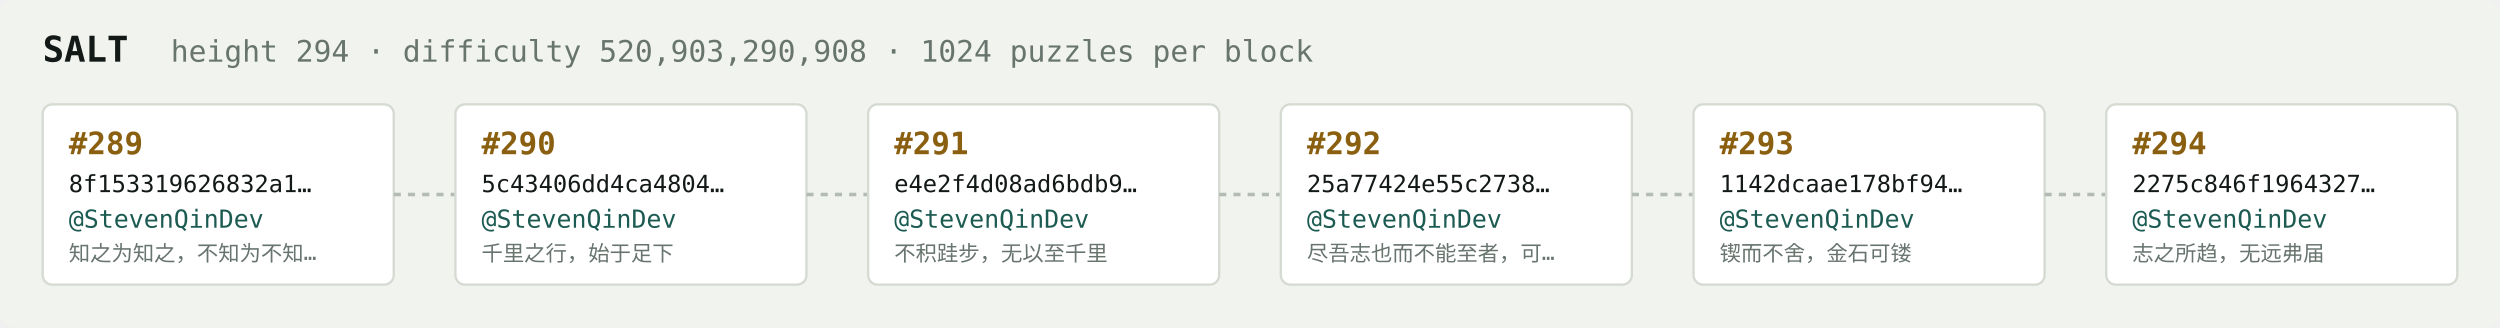
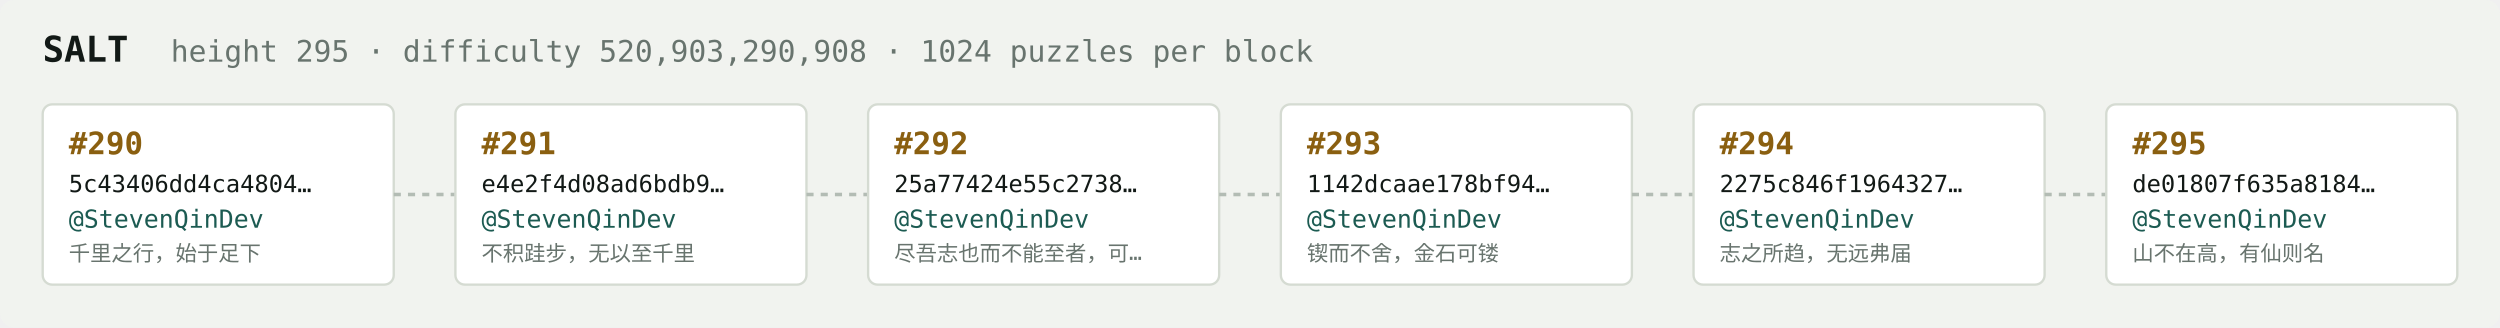
<svg xmlns="http://www.w3.org/2000/svg" width="1054" height="138" viewBox="0 0 1054 138" font-family="ui-monospace,SFMono-Regular,Menlo,monospace">
  <rect fill="#f1f3ef" width="1054" height="138" rx="6" />
  <text x="18" y="26" fill="#121916" font-size="15" font-weight="700">SALT</text>
-   <text x="72" y="26" fill="#68746e" font-size="12.5">height 294 · difficulty 520,903,290,908 · 1024 puzzles per block</text>
+   <text x="72" y="26" fill="#68746e" font-size="12.5">height 295 · difficulty 520,903,290,908 · 1024 puzzles per block</text>
  <rect x="18" y="44" width="148" height="76" rx="4" fill="#ffffff" stroke="#d5dbd2" stroke-width="1" />
-   <text x="29" y="65" fill="#8a5f10" font-size="13" font-weight="700">#289</text>
-   <text x="29" y="81" fill="#121916" font-size="10">8f153319626832a1…</text>
+   <text x="29" y="65" fill="#8a5f10" font-size="13" font-weight="700">#290</text>
+   <text x="29" y="81" fill="#121916" font-size="10">5c43406dd4ca4804…</text>
  <text x="29" y="96" fill="#1c5b52" font-size="10.5">@StevenQinDev</text>
-   <text x="29" y="110" fill="#68746e" font-size="9">知之为知之，不知为不知…</text>
+   <text x="29" y="110" fill="#68746e" font-size="9">千里之行，始于足下</text>
  <line x1="166" y1="82.0" x2="192" y2="82.0" stroke="#b3bcb4" stroke-width="1.5" stroke-dasharray="3 3" />
  <rect x="192" y="44" width="148" height="76" rx="4" fill="#ffffff" stroke="#d5dbd2" stroke-width="1" />
-   <text x="203" y="65" fill="#8a5f10" font-size="13" font-weight="700">#290</text>
-   <text x="203" y="81" fill="#121916" font-size="10">5c43406dd4ca4804…</text>
+   <text x="203" y="65" fill="#8a5f10" font-size="13" font-weight="700">#291</text>
+   <text x="203" y="81" fill="#121916" font-size="10">e4e2f4d08ad6bdb9…</text>
  <text x="203" y="96" fill="#1c5b52" font-size="10.5">@StevenQinDev</text>
-   <text x="203" y="110" fill="#68746e" font-size="9">千里之行，始于足下</text>
+   <text x="203" y="110" fill="#68746e" font-size="9">不积跬步，无以至千里</text>
  <line x1="340" y1="82.0" x2="366" y2="82.0" stroke="#b3bcb4" stroke-width="1.5" stroke-dasharray="3 3" />
  <rect x="366" y="44" width="148" height="76" rx="4" fill="#ffffff" stroke="#d5dbd2" stroke-width="1" />
-   <text x="377" y="65" fill="#8a5f10" font-size="13" font-weight="700">#291</text>
-   <text x="377" y="81" fill="#121916" font-size="10">e4e2f4d08ad6bdb9…</text>
+   <text x="377" y="65" fill="#8a5f10" font-size="13" font-weight="700">#292</text>
+   <text x="377" y="81" fill="#121916" font-size="10">25a77424e55c2738…</text>
  <text x="377" y="96" fill="#1c5b52" font-size="10.5">@StevenQinDev</text>
-   <text x="377" y="110" fill="#68746e" font-size="9">不积跬步，无以至千里</text>
+   <text x="377" y="110" fill="#68746e" font-size="9">尽吾志也而不能至者，可…</text>
  <line x1="514" y1="82.0" x2="540" y2="82.0" stroke="#b3bcb4" stroke-width="1.5" stroke-dasharray="3 3" />
  <rect x="540" y="44" width="148" height="76" rx="4" fill="#ffffff" stroke="#d5dbd2" stroke-width="1" />
-   <text x="551" y="65" fill="#8a5f10" font-size="13" font-weight="700">#292</text>
-   <text x="551" y="81" fill="#121916" font-size="10">25a77424e55c2738…</text>
+   <text x="551" y="65" fill="#8a5f10" font-size="13" font-weight="700">#293</text>
+   <text x="551" y="81" fill="#121916" font-size="10">1142dcaae178bf94…</text>
  <text x="551" y="96" fill="#1c5b52" font-size="10.5">@StevenQinDev</text>
-   <text x="551" y="110" fill="#68746e" font-size="9">尽吾志也而不能至者，可…</text>
+   <text x="551" y="110" fill="#68746e" font-size="9">锲而不舍，金石可镂</text>
  <line x1="688" y1="82.0" x2="714" y2="82.0" stroke="#b3bcb4" stroke-width="1.5" stroke-dasharray="3 3" />
  <rect x="714" y="44" width="148" height="76" rx="4" fill="#ffffff" stroke="#d5dbd2" stroke-width="1" />
-   <text x="725" y="65" fill="#8a5f10" font-size="13" font-weight="700">#293</text>
-   <text x="725" y="81" fill="#121916" font-size="10">1142dcaae178bf94…</text>
+   <text x="725" y="65" fill="#8a5f10" font-size="13" font-weight="700">#294</text>
+   <text x="725" y="81" fill="#121916" font-size="10">2275c846f1964327…</text>
  <text x="725" y="96" fill="#1c5b52" font-size="10.5">@StevenQinDev</text>
-   <text x="725" y="110" fill="#68746e" font-size="9">锲而不舍，金石可镂</text>
+   <text x="725" y="110" fill="#68746e" font-size="9">志之所趋，无远弗届</text>
  <line x1="862" y1="82.0" x2="888" y2="82.0" stroke="#b3bcb4" stroke-width="1.5" stroke-dasharray="3 3" />
  <rect x="888" y="44" width="148" height="76" rx="4" fill="#ffffff" stroke="#d5dbd2" stroke-width="1" />
-   <text x="899" y="65" fill="#8a5f10" font-size="13" font-weight="700">#294</text>
-   <text x="899" y="81" fill="#121916" font-size="10">2275c846f1964327…</text>
+   <text x="899" y="65" fill="#8a5f10" font-size="13" font-weight="700">#295</text>
+   <text x="899" y="81" fill="#121916" font-size="10">de01807f635a8184…</text>
  <text x="899" y="96" fill="#1c5b52" font-size="10.5">@StevenQinDev</text>
-   <text x="899" y="110" fill="#68746e" font-size="9">志之所趋，无远弗届</text>
+   <text x="899" y="110" fill="#68746e" font-size="9">山不在高，有仙则名</text>
</svg>
